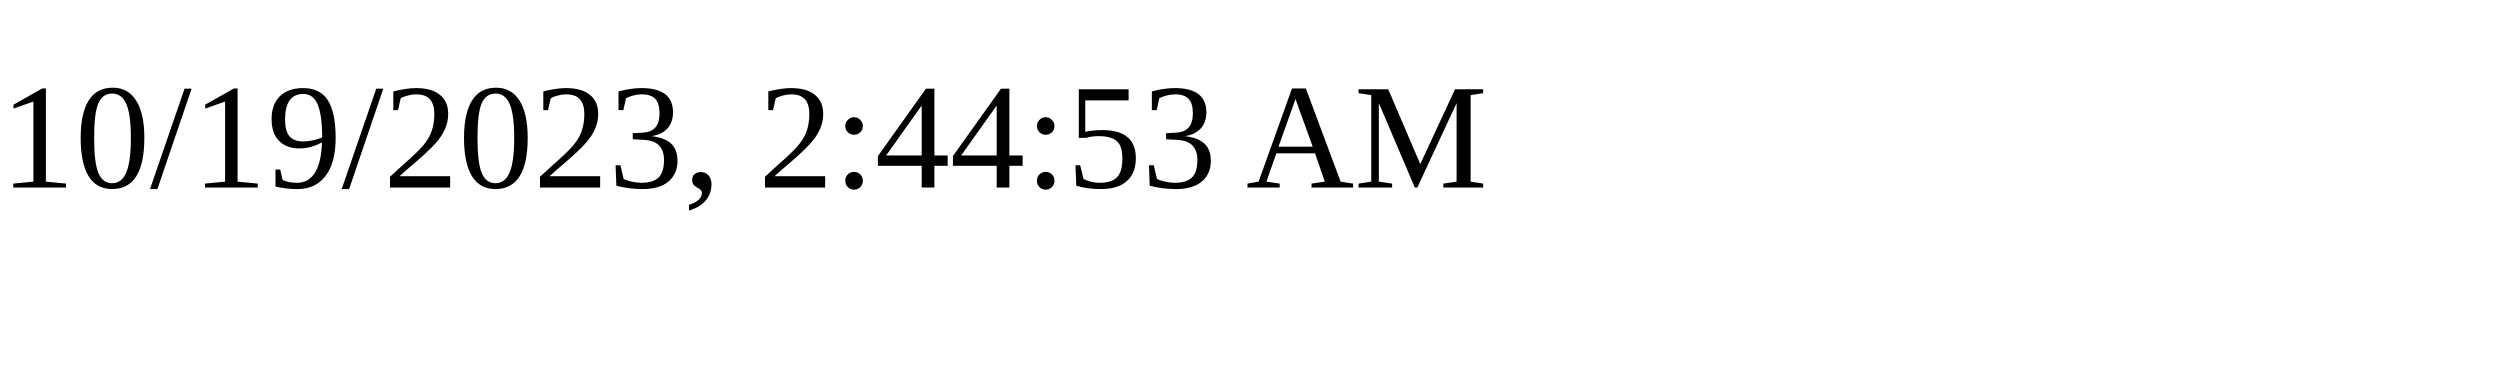
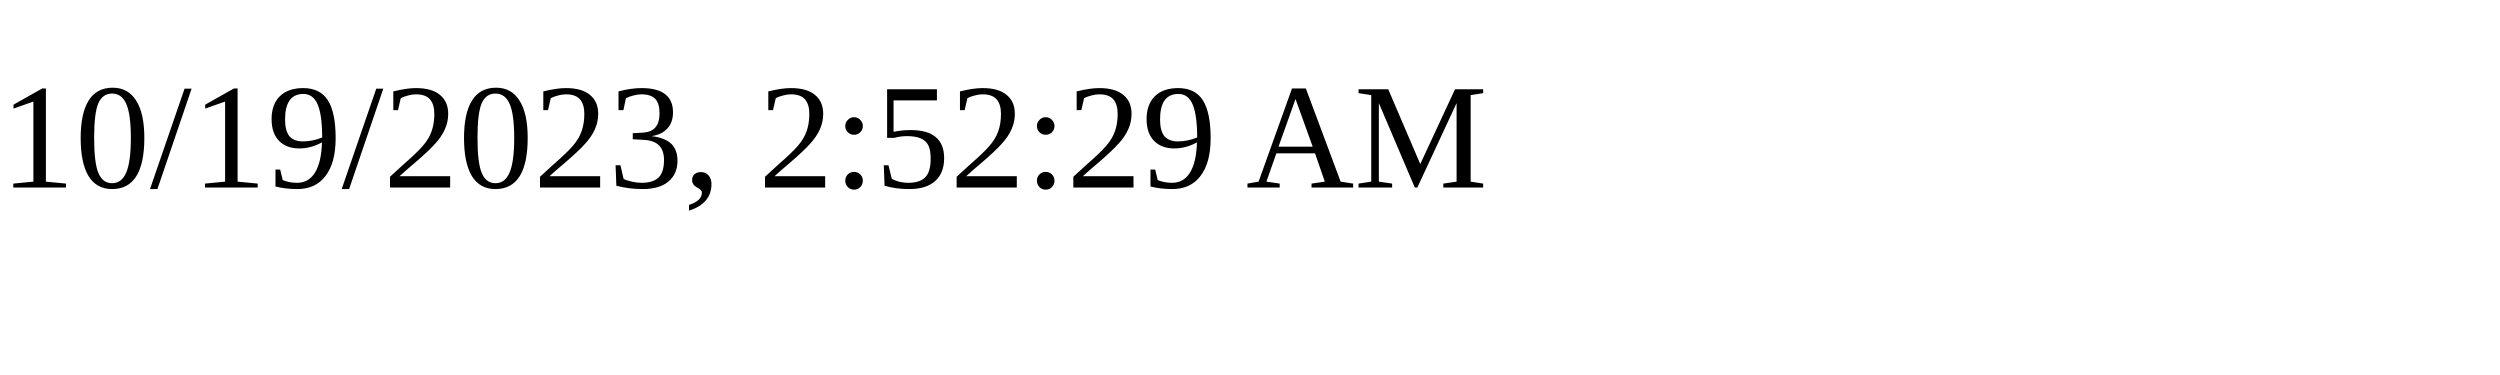
<svg xmlns="http://www.w3.org/2000/svg" height="30" width="200">
-   <text x="0" y="15">10/19/2023, 2:44:53 AM</text>
+   <text x="0" y="15">10/19/2023, 2:52:29 AM</text>
</svg>
